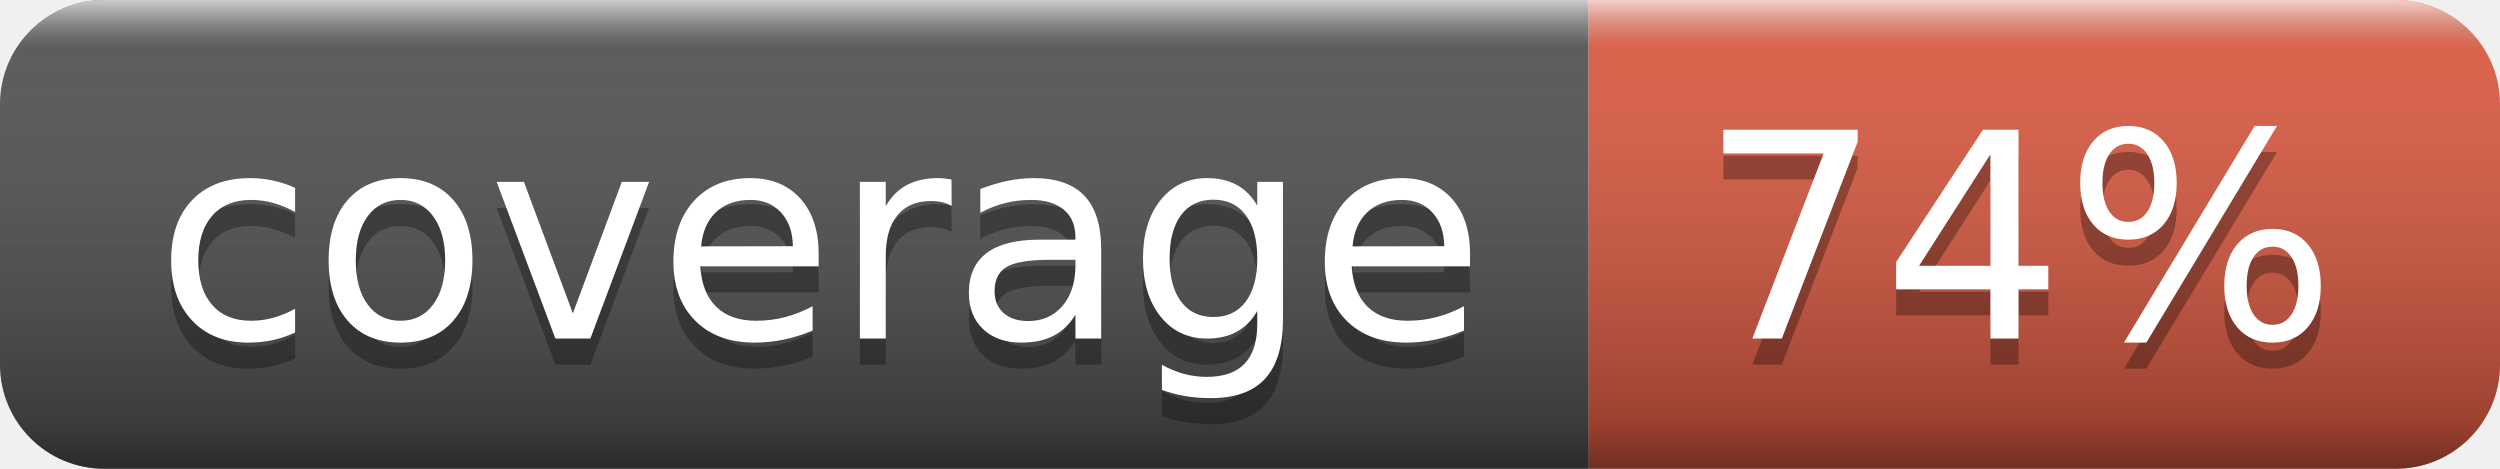
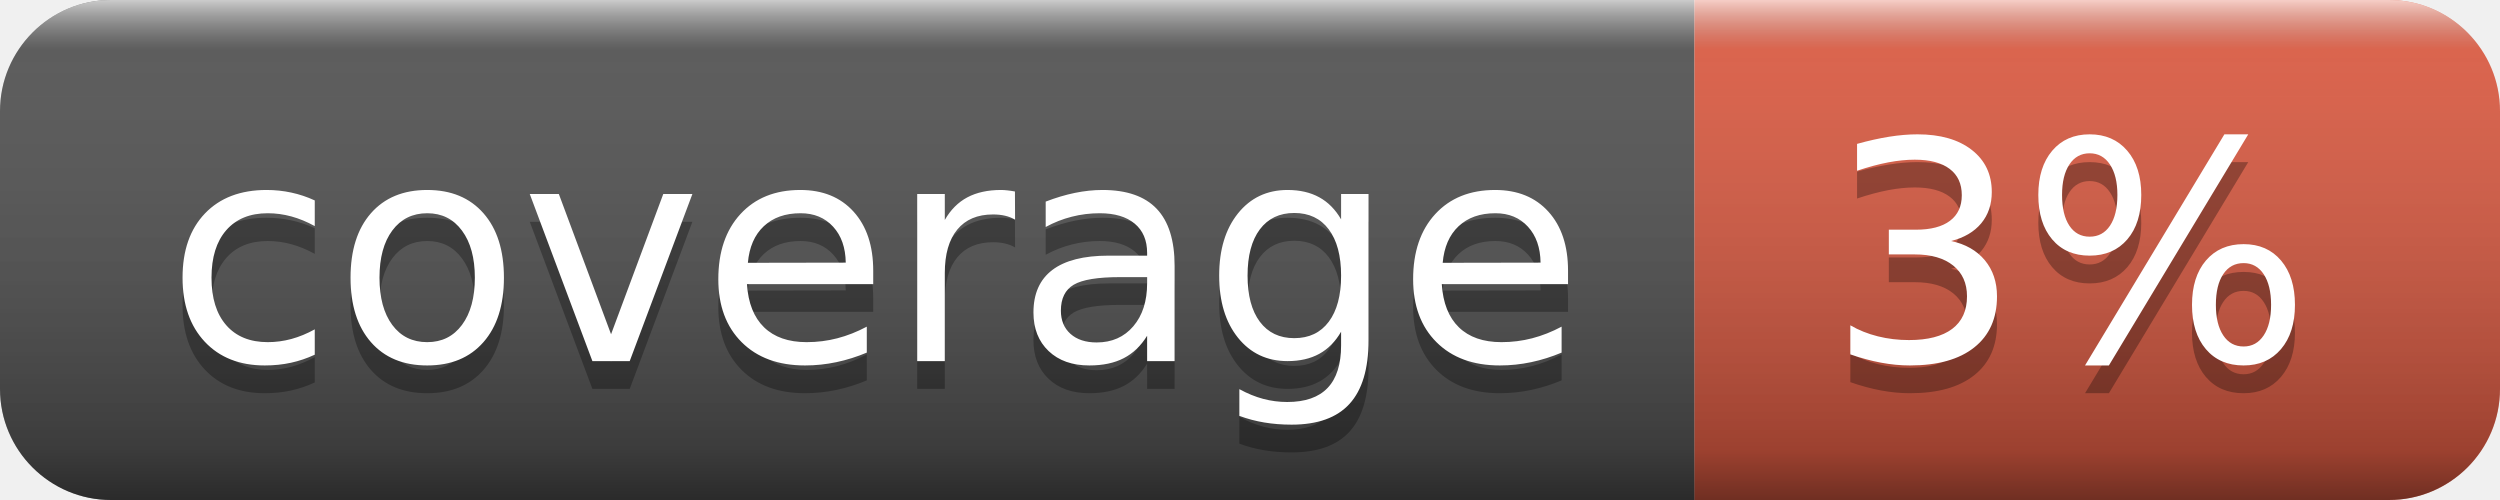
- <svg xmlns="http://www.w3.org/2000/svg" width="96" height="18" role="img" aria-label="coverage: 74%">
+ <svg xmlns="http://www.w3.org/2000/svg" width="90" height="18" role="img" aria-label="coverage: 3%">
  <linearGradient id="s" x2="0" y2="100%">
    <stop offset="0" stop-color="#fff" stop-opacity=".7" />
    <stop offset=".1" stop-color="#aaa" stop-opacity=".1" />
    <stop offset=".9" stop-color="#000" stop-opacity=".3" />
    <stop offset="1" stop-color="#000" stop-opacity=".5" />
  </linearGradient>
  <clipPath id="r">
-     <rect width="96" height="18" rx="4" fill="#fff" />
+     <rect width="90" height="18" rx="4" fill="#fff" />
  </clipPath>
  <g clip-path="url(#r)">
    <rect width="61" height="18" fill="#555" />
-     <rect x="61" width="35" height="18" fill="#e05d44" />
-     <rect width="96" height="18" fill="url(#s)" />
+     <rect x="61" width="29" height="18" fill="#e05d44" />
+     <rect width="90" height="18" fill="url(#s)" />
  </g>
  <g fill="#fff" text-anchor="middle" font-family="Verdana,Geneva,DejaVu Sans,sans-serif" text-rendering="geometricPrecision" font-size="110">
    <text aria-hidden="true" x="315" y="140" fill="#010101" fill-opacity=".3" transform="scale(.1)" textLength="510">coverage</text>
    <text x="315" y="130" transform="scale(.1)" fill="#fff" textLength="510">coverage</text>
-     <text aria-hidden="true" x="775" y="140" fill="#010101" fill-opacity=".3" transform="scale(.1)" textLength="250">74%</text>
-     <text x="775" y="130" transform="scale(.1)" fill="#fff" textLength="250">74%</text>
+     <text aria-hidden="true" x="745" y="140" fill="#010101" fill-opacity=".3" transform="scale(.1)" textLength="190">3%</text>
+     <text x="745" y="130" transform="scale(.1)" fill="#fff" textLength="190">3%</text>
  </g>
</svg>
